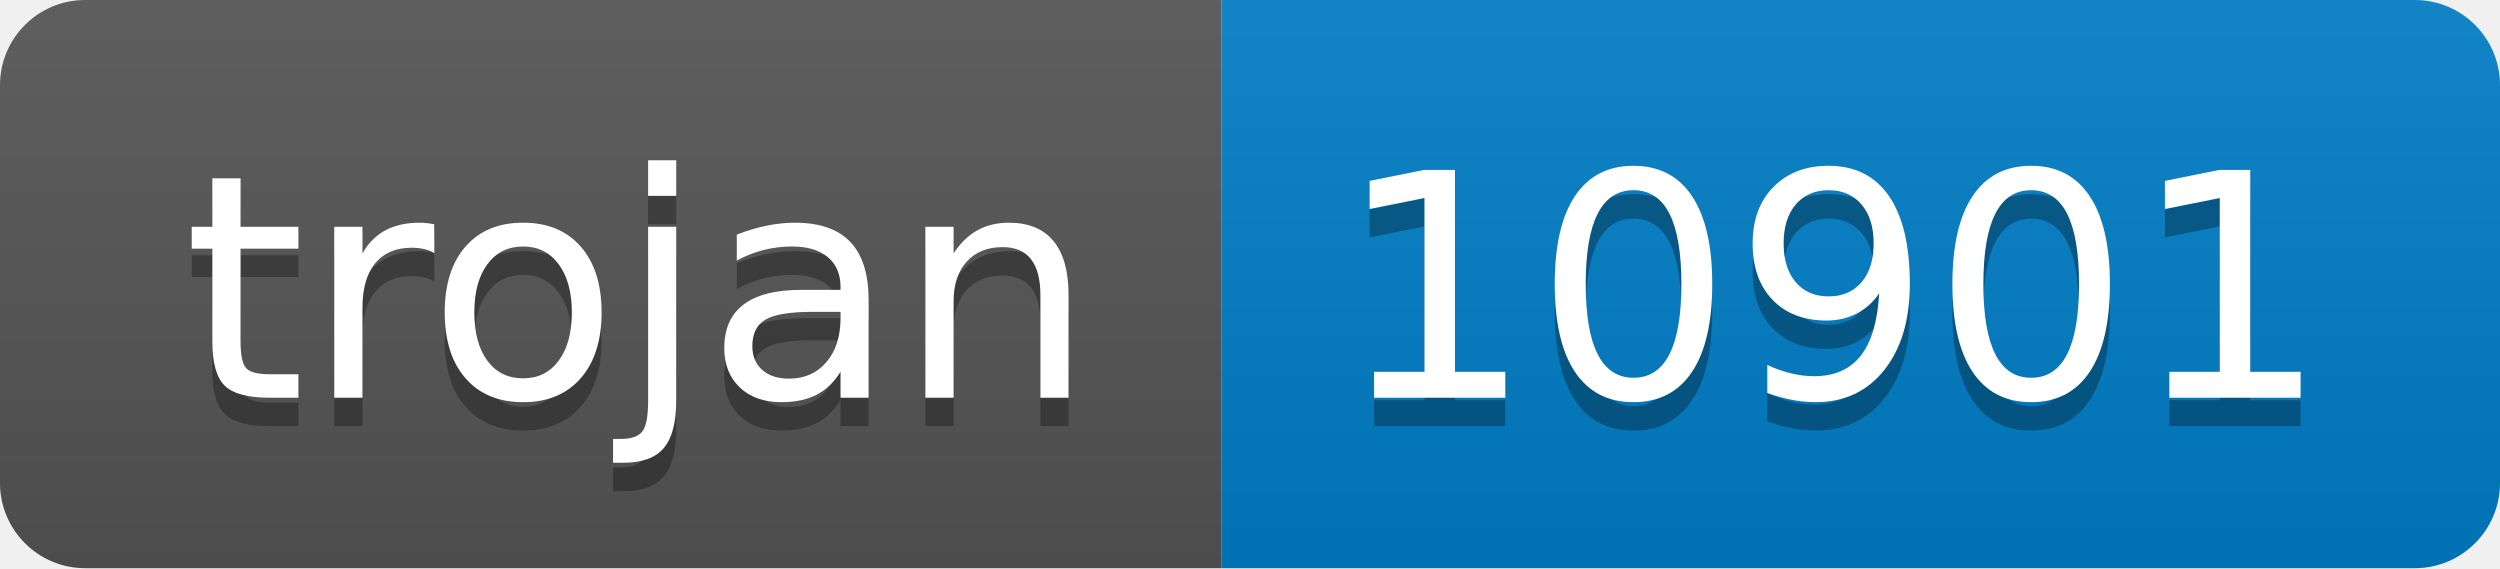
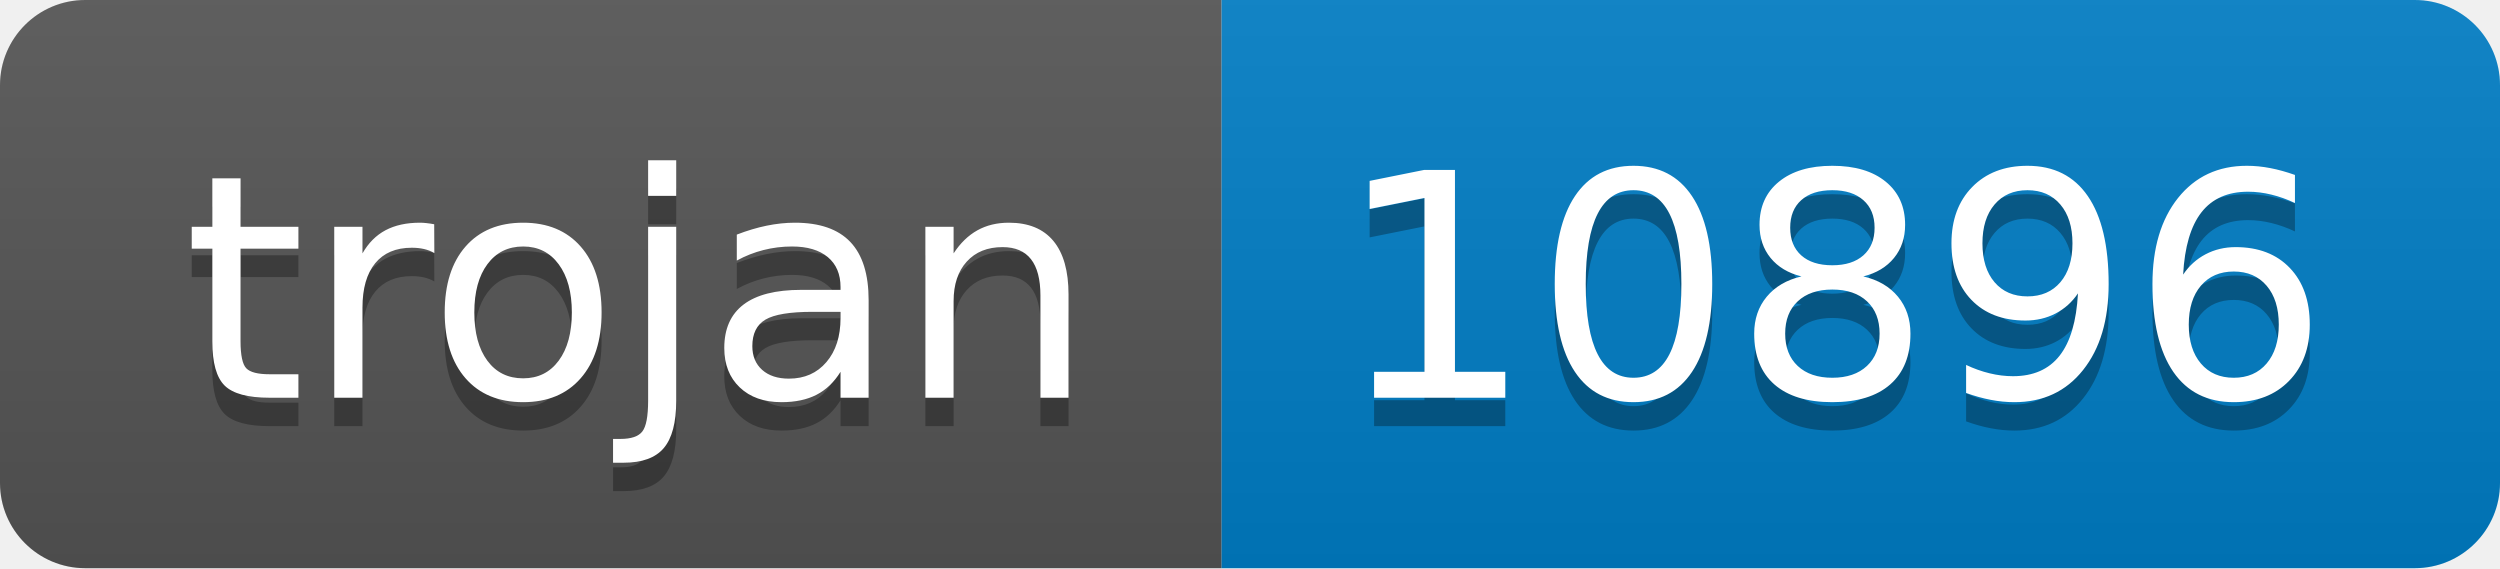
- <svg xmlns="http://www.w3.org/2000/svg" width="88" height="20" role="img" aria-label="trojan: 10901">
+ <svg xmlns="http://www.w3.org/2000/svg" width="88" height="20" role="img" aria-label="trojan: 10896">
  <linearGradient id="s" x2="0" y2="100%">
    <stop offset="0" stop-color="#bbb" stop-opacity=".1" />
    <stop offset="1" stop-opacity=".1" />
  </linearGradient>
  <clipPath id="r">
    <rect width="88" height="20" rx="3" fill="#fff" />
  </clipPath>
  <g clip-path="url(#r)">
    <rect width="43" height="20" fill="#555" />
    <rect x="43" width="45" height="20" fill="#007ec6" />
    <rect width="88" height="20" fill="url(#s)" />
  </g>
  <g fill="#fff" text-anchor="middle" font-family="Verdana,Geneva,DejaVu Sans,sans-serif" text-rendering="geometricPrecision" font-size="110">
    <text aria-hidden="true" x="225" y="150" fill="#010101" fill-opacity=".3" transform="scale(.1)" textLength="330">trojan</text>
    <text x="225" y="140" transform="scale(.1)" fill="#fff" textLength="330">trojan</text>
-     <text aria-hidden="true" x="645" y="150" fill="#010101" fill-opacity=".3" transform="scale(.1)" textLength="350">10901</text>
-     <text x="645" y="140" transform="scale(.1)" fill="#fff" textLength="350">10901</text>
+     <text aria-hidden="true" x="645" y="150" fill="#010101" fill-opacity=".3" transform="scale(.1)" textLength="350">10896</text>
+     <text x="645" y="140" transform="scale(.1)" fill="#fff" textLength="350">10896</text>
  </g>
</svg>
